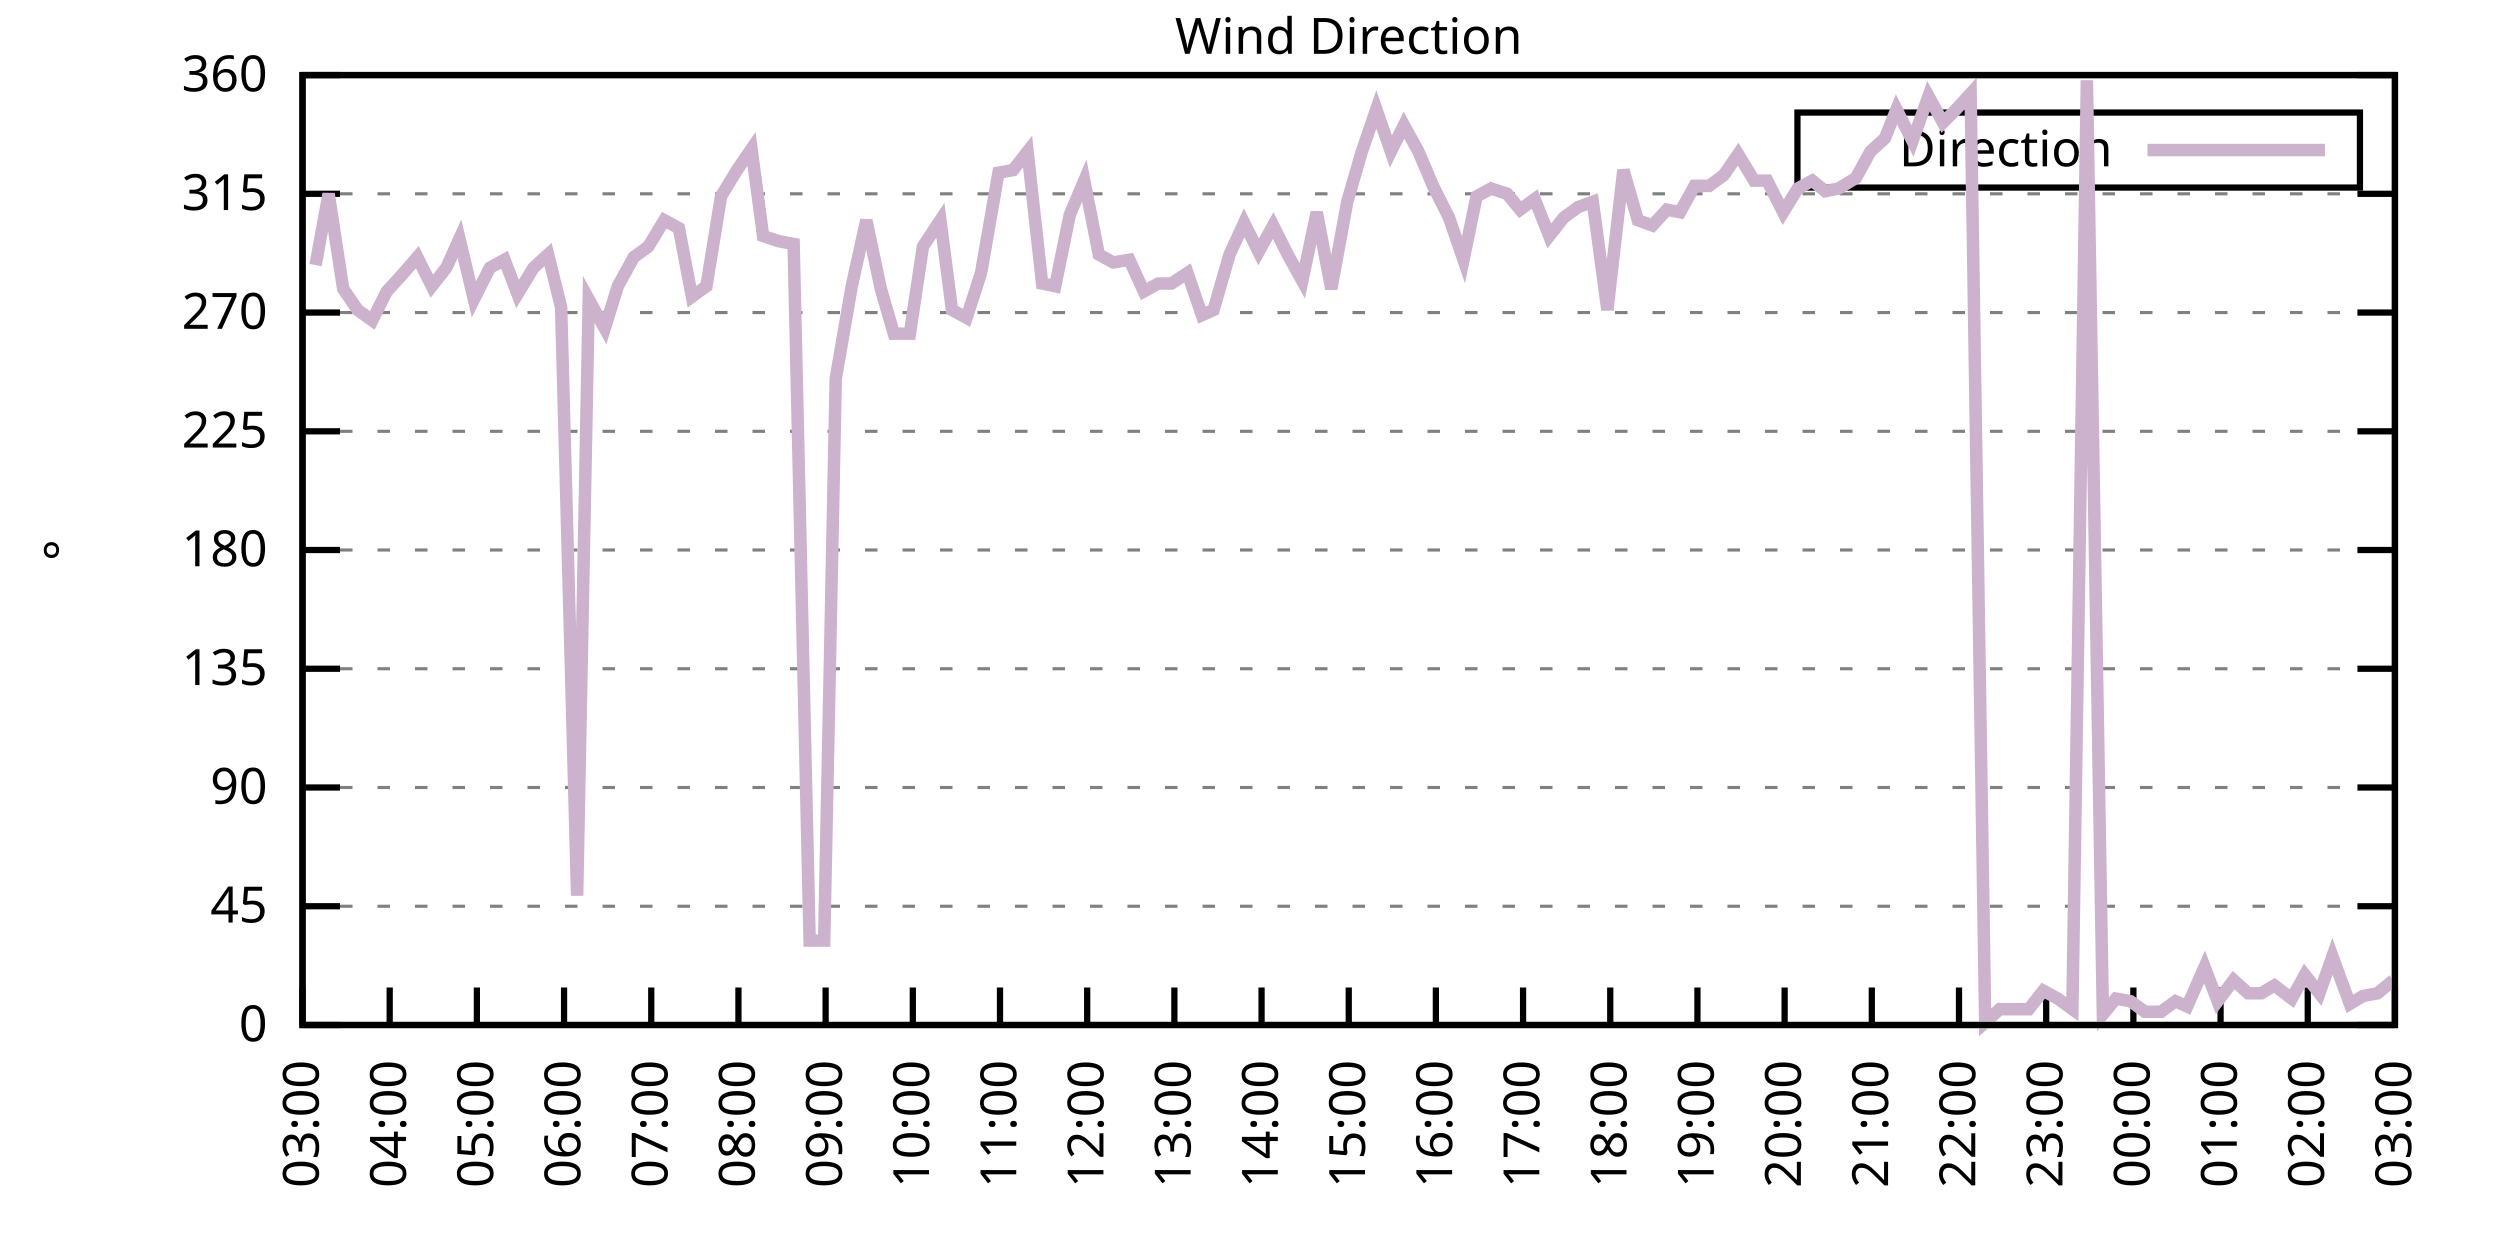
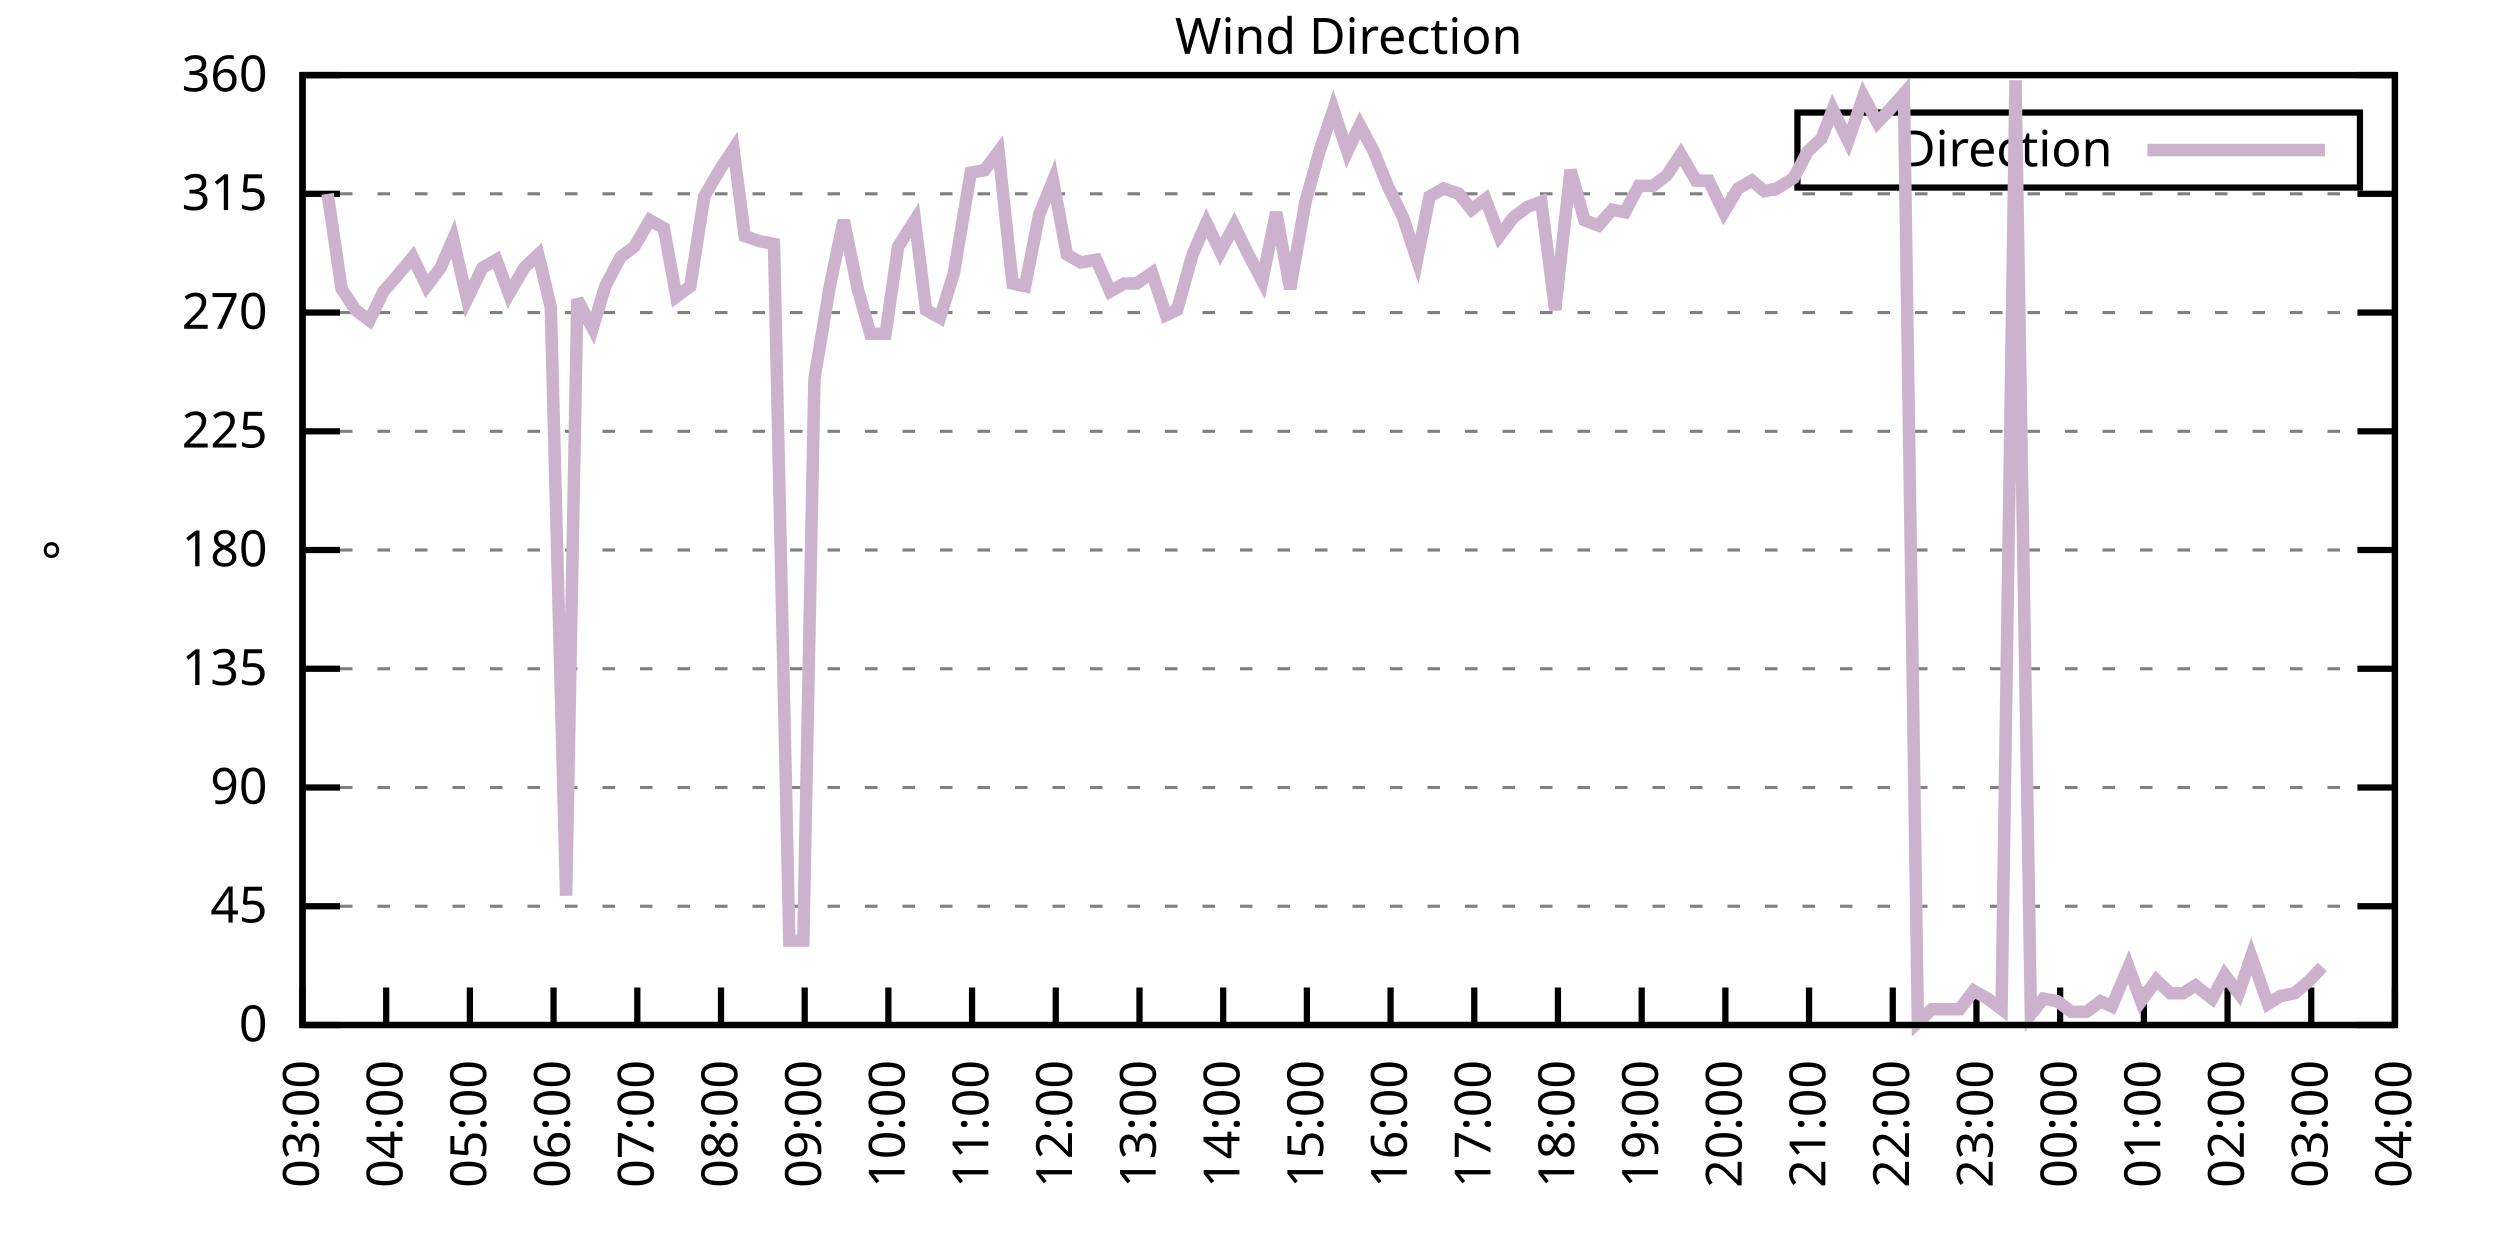
<svg xmlns="http://www.w3.org/2000/svg" xmlns:xlink="http://www.w3.org/1999/xlink" width="400" height="200" viewBox="0 0 400 200">
  <g id="gnuplot_canvas">
    <rect x="0" y="0" width="400" height="200" fill="none" />
    <defs>
      <circle id="gpDot" r="0.5" stroke-width="0.5" stroke="currentColor" />
      <path id="gpPt0" stroke-width="0.333" stroke="currentColor" d="M-1,0 h2 M0,-1 v2" />
      <path id="gpPt1" stroke-width="0.333" stroke="currentColor" d="M-1,-1 L1,1 M1,-1 L-1,1" />
      <path id="gpPt2" stroke-width="0.333" stroke="currentColor" d="M-1,0 L1,0 M0,-1 L0,1 M-1,-1 L1,1 M-1,1 L1,-1" />
      <rect id="gpPt3" stroke-width="0.333" stroke="currentColor" x="-1" y="-1" width="2" height="2" />
      <rect id="gpPt4" stroke-width="0.333" stroke="currentColor" fill="currentColor" x="-1" y="-1" width="2" height="2" />
      <circle id="gpPt5" stroke-width="0.333" stroke="currentColor" cx="0" cy="0" r="1" />
      <use xlink:href="#gpPt5" id="gpPt6" fill="currentColor" stroke="none" />
      <path id="gpPt7" stroke-width="0.333" stroke="currentColor" d="M0,-1.33 L-1.33,0.67 L1.33,0.67 z" />
      <use xlink:href="#gpPt7" id="gpPt8" fill="currentColor" stroke="none" />
      <use xlink:href="#gpPt7" id="gpPt9" stroke="currentColor" transform="rotate(180)" />
      <use xlink:href="#gpPt9" id="gpPt10" fill="currentColor" stroke="none" />
      <use xlink:href="#gpPt3" id="gpPt11" stroke="currentColor" transform="rotate(45)" />
      <use xlink:href="#gpPt11" id="gpPt12" fill="currentColor" stroke="none" />
      <path id="gpPt13" stroke-width="0.333" stroke="currentColor" d="M0,1.330 L1.265,0.411 L0.782,-1.067 L-0.782,-1.076 L-1.265,0.411 z" />
      <use xlink:href="#gpPt13" id="gpPt14" fill="currentColor" stroke="none" />
      <filter id="textbox" filterUnits="objectBoundingBox" x="0" y="0" height="1" width="1">
        <feFlood flood-color="white" flood-opacity="1" result="bgnd" />
        <feComposite in="SourceGraphic" in2="bgnd" operator="atop" />
      </filter>
      <filter id="greybox" filterUnits="objectBoundingBox" x="0" y="0" height="1" width="1">
        <feFlood flood-color="lightgrey" flood-opacity="1" result="grey" />
        <feComposite in="SourceGraphic" in2="grey" operator="atop" />
      </filter>
    </defs>
    <g fill="none" color="white" stroke="currentColor" stroke-width="1.00" stroke-linecap="butt" stroke-linejoin="miter">
</g>
    <g fill="none" color="black" stroke="currentColor" stroke-width="1.00" stroke-linecap="butt" stroke-linejoin="miter">
      <g stroke="none" shape-rendering="crispEdges">
        <polygon fill="rgb(255, 255, 255)" points="48.40,164.00 383.18,164.00 383.18,12.02 48.40,12.02 " />
      </g>
    </g>
    <g fill="none" color="black" stroke="currentColor" stroke-width="1.00" stroke-linecap="butt" stroke-linejoin="miter">
</g>
    <g fill="none" color="black" stroke="black" stroke-width="0.50" stroke-linecap="butt" stroke-linejoin="miter">
</g>
    <g fill="none" color="gray" stroke="currentColor" stroke-width="0.50" stroke-linecap="butt" stroke-linejoin="miter">
      <path stroke="gray" stroke-dasharray="2,4" class="gridline" d="M48.40,164.00 L383.19,164.00  " />
    </g>
    <g fill="none" color="gray" stroke="gray" stroke-width="1.00" stroke-linecap="butt" stroke-linejoin="miter">
</g>
    <g fill="none" color="black" stroke="currentColor" stroke-width="1.00" stroke-linecap="butt" stroke-linejoin="miter">
      <path stroke="black" d="M48.40,164.00 L54.40,164.00 M383.19,164.00 L377.19,164.00  " />
      <g transform="translate(42.80,166.60)" stroke="none" fill="black" font-family="Sans" font-size="8.00" text-anchor="end">
        <text>
          <tspan font-family="Sans"> 0</tspan>
        </text>
      </g>
    </g>
    <g fill="none" color="black" stroke="currentColor" stroke-width="1.00" stroke-linecap="butt" stroke-linejoin="miter">
</g>
    <g fill="none" color="black" stroke="black" stroke-width="0.50" stroke-linecap="butt" stroke-linejoin="miter">
</g>
    <g fill="none" color="gray" stroke="currentColor" stroke-width="0.50" stroke-linecap="butt" stroke-linejoin="miter">
      <path stroke="gray" stroke-dasharray="2,4" class="gridline" d="M48.40,145.00 L383.19,145.00  " />
    </g>
    <g fill="none" color="gray" stroke="gray" stroke-width="1.00" stroke-linecap="butt" stroke-linejoin="miter">
</g>
    <g fill="none" color="black" stroke="currentColor" stroke-width="1.00" stroke-linecap="butt" stroke-linejoin="miter">
      <path stroke="black" d="M48.40,145.00 L54.40,145.00 M383.19,145.00 L377.19,145.00  " />
      <g transform="translate(42.80,147.60)" stroke="none" fill="black" font-family="Sans" font-size="8.00" text-anchor="end">
        <text>
          <tspan font-family="Sans"> 45</tspan>
        </text>
      </g>
    </g>
    <g fill="none" color="black" stroke="currentColor" stroke-width="1.00" stroke-linecap="butt" stroke-linejoin="miter">
</g>
    <g fill="none" color="black" stroke="black" stroke-width="0.50" stroke-linecap="butt" stroke-linejoin="miter">
</g>
    <g fill="none" color="gray" stroke="currentColor" stroke-width="0.50" stroke-linecap="butt" stroke-linejoin="miter">
      <path stroke="gray" stroke-dasharray="2,4" class="gridline" d="M48.40,126.00 L383.19,126.00  " />
    </g>
    <g fill="none" color="gray" stroke="gray" stroke-width="1.00" stroke-linecap="butt" stroke-linejoin="miter">
</g>
    <g fill="none" color="black" stroke="currentColor" stroke-width="1.00" stroke-linecap="butt" stroke-linejoin="miter">
      <path stroke="black" d="M48.40,126.00 L54.40,126.00 M383.19,126.00 L377.19,126.00  " />
      <g transform="translate(42.80,128.60)" stroke="none" fill="black" font-family="Sans" font-size="8.00" text-anchor="end">
        <text>
          <tspan font-family="Sans"> 90</tspan>
        </text>
      </g>
    </g>
    <g fill="none" color="black" stroke="currentColor" stroke-width="1.00" stroke-linecap="butt" stroke-linejoin="miter">
</g>
    <g fill="none" color="black" stroke="black" stroke-width="0.50" stroke-linecap="butt" stroke-linejoin="miter">
</g>
    <g fill="none" color="gray" stroke="currentColor" stroke-width="0.50" stroke-linecap="butt" stroke-linejoin="miter">
      <path stroke="gray" stroke-dasharray="2,4" class="gridline" d="M48.40,107.00 L383.19,107.00  " />
    </g>
    <g fill="none" color="gray" stroke="gray" stroke-width="1.00" stroke-linecap="butt" stroke-linejoin="miter">
</g>
    <g fill="none" color="black" stroke="currentColor" stroke-width="1.00" stroke-linecap="butt" stroke-linejoin="miter">
      <path stroke="black" d="M48.40,107.00 L54.40,107.00 M383.19,107.00 L377.19,107.00  " />
      <g transform="translate(42.80,109.60)" stroke="none" fill="black" font-family="Sans" font-size="8.00" text-anchor="end">
        <text>
          <tspan font-family="Sans"> 135</tspan>
        </text>
      </g>
    </g>
    <g fill="none" color="black" stroke="currentColor" stroke-width="1.00" stroke-linecap="butt" stroke-linejoin="miter">
</g>
    <g fill="none" color="black" stroke="black" stroke-width="0.50" stroke-linecap="butt" stroke-linejoin="miter">
</g>
    <g fill="none" color="gray" stroke="currentColor" stroke-width="0.50" stroke-linecap="butt" stroke-linejoin="miter">
      <path stroke="gray" stroke-dasharray="2,4" class="gridline" d="M48.40,88.00 L383.19,88.00  " />
    </g>
    <g fill="none" color="gray" stroke="gray" stroke-width="1.00" stroke-linecap="butt" stroke-linejoin="miter">
</g>
    <g fill="none" color="black" stroke="currentColor" stroke-width="1.00" stroke-linecap="butt" stroke-linejoin="miter">
      <path stroke="black" d="M48.40,88.00 L54.40,88.00 M383.19,88.00 L377.19,88.00  " />
      <g transform="translate(42.80,90.60)" stroke="none" fill="black" font-family="Sans" font-size="8.00" text-anchor="end">
        <text>
          <tspan font-family="Sans"> 180</tspan>
        </text>
      </g>
    </g>
    <g fill="none" color="black" stroke="currentColor" stroke-width="1.00" stroke-linecap="butt" stroke-linejoin="miter">
</g>
    <g fill="none" color="black" stroke="black" stroke-width="0.50" stroke-linecap="butt" stroke-linejoin="miter">
</g>
    <g fill="none" color="gray" stroke="currentColor" stroke-width="0.50" stroke-linecap="butt" stroke-linejoin="miter">
      <path stroke="gray" stroke-dasharray="2,4" class="gridline" d="M48.40,69.01 L383.19,69.01  " />
    </g>
    <g fill="none" color="gray" stroke="gray" stroke-width="1.00" stroke-linecap="butt" stroke-linejoin="miter">
</g>
    <g fill="none" color="black" stroke="currentColor" stroke-width="1.00" stroke-linecap="butt" stroke-linejoin="miter">
      <path stroke="black" d="M48.40,69.01 L54.40,69.01 M383.19,69.01 L377.19,69.01  " />
      <g transform="translate(42.80,71.61)" stroke="none" fill="black" font-family="Sans" font-size="8.00" text-anchor="end">
        <text>
          <tspan font-family="Sans"> 225</tspan>
        </text>
      </g>
    </g>
    <g fill="none" color="black" stroke="currentColor" stroke-width="1.00" stroke-linecap="butt" stroke-linejoin="miter">
</g>
    <g fill="none" color="black" stroke="black" stroke-width="0.50" stroke-linecap="butt" stroke-linejoin="miter">
</g>
    <g fill="none" color="gray" stroke="currentColor" stroke-width="0.50" stroke-linecap="butt" stroke-linejoin="miter">
      <path stroke="gray" stroke-dasharray="2,4" class="gridline" d="M48.40,50.01 L383.19,50.01  " />
    </g>
    <g fill="none" color="gray" stroke="gray" stroke-width="1.00" stroke-linecap="butt" stroke-linejoin="miter">
</g>
    <g fill="none" color="black" stroke="currentColor" stroke-width="1.00" stroke-linecap="butt" stroke-linejoin="miter">
      <path stroke="black" d="M48.40,50.01 L54.40,50.01 M383.19,50.01 L377.19,50.01  " />
      <g transform="translate(42.80,52.61)" stroke="none" fill="black" font-family="Sans" font-size="8.00" text-anchor="end">
        <text>
          <tspan font-family="Sans"> 270</tspan>
        </text>
      </g>
    </g>
    <g fill="none" color="black" stroke="currentColor" stroke-width="1.00" stroke-linecap="butt" stroke-linejoin="miter">
</g>
    <g fill="none" color="black" stroke="black" stroke-width="0.50" stroke-linecap="butt" stroke-linejoin="miter">
</g>
    <g fill="none" color="gray" stroke="currentColor" stroke-width="0.50" stroke-linecap="butt" stroke-linejoin="miter">
      <path stroke="gray" stroke-dasharray="2,4" class="gridline" d="M48.40,31.01 L383.19,31.01  " />
    </g>
    <g fill="none" color="gray" stroke="gray" stroke-width="1.00" stroke-linecap="butt" stroke-linejoin="miter">
</g>
    <g fill="none" color="black" stroke="currentColor" stroke-width="1.00" stroke-linecap="butt" stroke-linejoin="miter">
      <path stroke="black" d="M48.40,31.01 L54.40,31.01 M383.19,31.01 L377.19,31.01  " />
      <g transform="translate(42.80,33.61)" stroke="none" fill="black" font-family="Sans" font-size="8.00" text-anchor="end">
        <text>
          <tspan font-family="Sans"> 315</tspan>
        </text>
      </g>
    </g>
    <g fill="none" color="black" stroke="currentColor" stroke-width="1.00" stroke-linecap="butt" stroke-linejoin="miter">
</g>
    <g fill="none" color="black" stroke="black" stroke-width="0.50" stroke-linecap="butt" stroke-linejoin="miter">
</g>
    <g fill="none" color="gray" stroke="currentColor" stroke-width="0.50" stroke-linecap="butt" stroke-linejoin="miter">
      <path stroke="gray" stroke-dasharray="2,4" class="gridline" d="M48.40,12.01 L383.19,12.01  " />
    </g>
    <g fill="none" color="gray" stroke="gray" stroke-width="1.00" stroke-linecap="butt" stroke-linejoin="miter">
</g>
    <g fill="none" color="black" stroke="currentColor" stroke-width="1.00" stroke-linecap="butt" stroke-linejoin="miter">
      <path stroke="black" d="M48.40,12.01 L54.40,12.01 M383.19,12.01 L377.19,12.01  " />
      <g transform="translate(42.80,14.61)" stroke="none" fill="black" font-family="Sans" font-size="8.00" text-anchor="end">
        <text>
          <tspan font-family="Sans"> 360</tspan>
        </text>
      </g>
    </g>
    <g fill="none" color="black" stroke="currentColor" stroke-width="1.00" stroke-linecap="butt" stroke-linejoin="miter">
      <path stroke="black" d="M48.40,164.00 L48.40,158.00  " />
      <g transform="translate(51.00,169.60) rotate(270.00)" stroke="none" fill="black" font-family="Sans" font-size="8.00" text-anchor="end">
        <text>
          <tspan font-family="Sans">03:00</tspan>
        </text>
      </g>
    </g>
    <g fill="none" color="black" stroke="currentColor" stroke-width="1.00" stroke-linecap="butt" stroke-linejoin="miter">
-       <path stroke="black" d="M62.35,164.00 L62.35,158.00  " />
-       <g transform="translate(64.95,169.60) rotate(270.00)" stroke="none" fill="black" font-family="Sans" font-size="8.00" text-anchor="end">
+       <path stroke="black" d="M61.79,164.00 L61.79,158.00  " />
+       <g transform="translate(64.39,169.60) rotate(270.00)" stroke="none" fill="black" font-family="Sans" font-size="8.00" text-anchor="end">
        <text>
          <tspan font-family="Sans">04:00</tspan>
        </text>
      </g>
    </g>
    <g fill="none" color="black" stroke="currentColor" stroke-width="1.00" stroke-linecap="butt" stroke-linejoin="miter">
-       <path stroke="black" d="M76.30,164.00 L76.30,158.00  " />
-       <g transform="translate(78.90,169.60) rotate(270.00)" stroke="none" fill="black" font-family="Sans" font-size="8.00" text-anchor="end">
+       <path stroke="black" d="M75.18,164.00 L75.18,158.00  " />
+       <g transform="translate(77.78,169.60) rotate(270.00)" stroke="none" fill="black" font-family="Sans" font-size="8.00" text-anchor="end">
        <text>
          <tspan font-family="Sans">05:00</tspan>
        </text>
      </g>
    </g>
    <g fill="none" color="black" stroke="currentColor" stroke-width="1.00" stroke-linecap="butt" stroke-linejoin="miter">
-       <path stroke="black" d="M90.25,164.00 L90.25,158.00  " />
-       <g transform="translate(92.85,169.60) rotate(270.00)" stroke="none" fill="black" font-family="Sans" font-size="8.00" text-anchor="end">
+       <path stroke="black" d="M88.57,164.00 L88.57,158.00  " />
+       <g transform="translate(91.17,169.60) rotate(270.00)" stroke="none" fill="black" font-family="Sans" font-size="8.00" text-anchor="end">
        <text>
          <tspan font-family="Sans">06:00</tspan>
        </text>
      </g>
    </g>
    <g fill="none" color="black" stroke="currentColor" stroke-width="1.00" stroke-linecap="butt" stroke-linejoin="miter">
-       <path stroke="black" d="M104.20,164.00 L104.20,158.00  " />
-       <g transform="translate(106.80,169.60) rotate(270.00)" stroke="none" fill="black" font-family="Sans" font-size="8.00" text-anchor="end">
+       <path stroke="black" d="M101.97,164.00 L101.97,158.00  " />
+       <g transform="translate(104.57,169.60) rotate(270.00)" stroke="none" fill="black" font-family="Sans" font-size="8.00" text-anchor="end">
        <text>
          <tspan font-family="Sans">07:00</tspan>
        </text>
      </g>
    </g>
    <g fill="none" color="black" stroke="currentColor" stroke-width="1.00" stroke-linecap="butt" stroke-linejoin="miter">
-       <path stroke="black" d="M118.15,164.00 L118.15,158.00  " />
-       <g transform="translate(120.75,169.60) rotate(270.00)" stroke="none" fill="black" font-family="Sans" font-size="8.00" text-anchor="end">
+       <path stroke="black" d="M115.36,164.00 L115.36,158.00  " />
+       <g transform="translate(117.96,169.60) rotate(270.00)" stroke="none" fill="black" font-family="Sans" font-size="8.00" text-anchor="end">
        <text>
          <tspan font-family="Sans">08:00</tspan>
        </text>
      </g>
    </g>
    <g fill="none" color="black" stroke="currentColor" stroke-width="1.00" stroke-linecap="butt" stroke-linejoin="miter">
-       <path stroke="black" d="M132.10,164.00 L132.10,158.00  " />
-       <g transform="translate(134.70,169.60) rotate(270.00)" stroke="none" fill="black" font-family="Sans" font-size="8.00" text-anchor="end">
+       <path stroke="black" d="M128.75,164.00 L128.75,158.00  " />
+       <g transform="translate(131.35,169.60) rotate(270.00)" stroke="none" fill="black" font-family="Sans" font-size="8.00" text-anchor="end">
        <text>
          <tspan font-family="Sans">09:00</tspan>
        </text>
      </g>
    </g>
    <g fill="none" color="black" stroke="currentColor" stroke-width="1.00" stroke-linecap="butt" stroke-linejoin="miter">
-       <path stroke="black" d="M146.05,164.00 L146.05,158.00  " />
-       <g transform="translate(148.65,169.60) rotate(270.00)" stroke="none" fill="black" font-family="Sans" font-size="8.00" text-anchor="end">
+       <path stroke="black" d="M142.14,164.00 L142.14,158.00  " />
+       <g transform="translate(144.74,169.60) rotate(270.00)" stroke="none" fill="black" font-family="Sans" font-size="8.00" text-anchor="end">
        <text>
          <tspan font-family="Sans">10:00</tspan>
        </text>
      </g>
    </g>
    <g fill="none" color="black" stroke="currentColor" stroke-width="1.00" stroke-linecap="butt" stroke-linejoin="miter">
-       <path stroke="black" d="M160.00,164.00 L160.00,158.00  " />
-       <g transform="translate(162.60,169.60) rotate(270.00)" stroke="none" fill="black" font-family="Sans" font-size="8.00" text-anchor="end">
+       <path stroke="black" d="M155.53,164.00 L155.53,158.00  " />
+       <g transform="translate(158.13,169.60) rotate(270.00)" stroke="none" fill="black" font-family="Sans" font-size="8.00" text-anchor="end">
        <text>
          <tspan font-family="Sans">11:00</tspan>
        </text>
      </g>
    </g>
    <g fill="none" color="black" stroke="currentColor" stroke-width="1.00" stroke-linecap="butt" stroke-linejoin="miter">
-       <path stroke="black" d="M173.95,164.00 L173.95,158.00  " />
-       <g transform="translate(176.55,169.60) rotate(270.00)" stroke="none" fill="black" font-family="Sans" font-size="8.00" text-anchor="end">
+       <path stroke="black" d="M168.92,164.00 L168.92,158.00  " />
+       <g transform="translate(171.52,169.60) rotate(270.00)" stroke="none" fill="black" font-family="Sans" font-size="8.00" text-anchor="end">
        <text>
          <tspan font-family="Sans">12:00</tspan>
        </text>
      </g>
    </g>
    <g fill="none" color="black" stroke="currentColor" stroke-width="1.00" stroke-linecap="butt" stroke-linejoin="miter">
-       <path stroke="black" d="M187.90,164.00 L187.90,158.00  " />
-       <g transform="translate(190.50,169.60) rotate(270.00)" stroke="none" fill="black" font-family="Sans" font-size="8.00" text-anchor="end">
+       <path stroke="black" d="M182.32,164.00 L182.32,158.00  " />
+       <g transform="translate(184.92,169.60) rotate(270.00)" stroke="none" fill="black" font-family="Sans" font-size="8.00" text-anchor="end">
        <text>
          <tspan font-family="Sans">13:00</tspan>
        </text>
      </g>
    </g>
    <g fill="none" color="black" stroke="currentColor" stroke-width="1.00" stroke-linecap="butt" stroke-linejoin="miter">
-       <path stroke="black" d="M201.85,164.00 L201.85,158.00  " />
-       <g transform="translate(204.45,169.60) rotate(270.00)" stroke="none" fill="black" font-family="Sans" font-size="8.00" text-anchor="end">
+       <path stroke="black" d="M195.71,164.00 L195.71,158.00  " />
+       <g transform="translate(198.31,169.60) rotate(270.00)" stroke="none" fill="black" font-family="Sans" font-size="8.00" text-anchor="end">
        <text>
          <tspan font-family="Sans">14:00</tspan>
        </text>
      </g>
    </g>
    <g fill="none" color="black" stroke="currentColor" stroke-width="1.00" stroke-linecap="butt" stroke-linejoin="miter">
-       <path stroke="black" d="M215.80,164.00 L215.80,158.00  " />
-       <g transform="translate(218.40,169.60) rotate(270.00)" stroke="none" fill="black" font-family="Sans" font-size="8.00" text-anchor="end">
+       <path stroke="black" d="M209.10,164.00 L209.10,158.00  " />
+       <g transform="translate(211.70,169.60) rotate(270.00)" stroke="none" fill="black" font-family="Sans" font-size="8.00" text-anchor="end">
        <text>
          <tspan font-family="Sans">15:00</tspan>
        </text>
      </g>
    </g>
    <g fill="none" color="black" stroke="currentColor" stroke-width="1.00" stroke-linecap="butt" stroke-linejoin="miter">
-       <path stroke="black" d="M229.74,164.00 L229.74,158.00  " />
-       <g transform="translate(232.34,169.60) rotate(270.00)" stroke="none" fill="black" font-family="Sans" font-size="8.00" text-anchor="end">
+       <path stroke="black" d="M222.49,164.00 L222.49,158.00  " />
+       <g transform="translate(225.09,169.60) rotate(270.00)" stroke="none" fill="black" font-family="Sans" font-size="8.00" text-anchor="end">
        <text>
          <tspan font-family="Sans">16:00</tspan>
        </text>
      </g>
    </g>
    <g fill="none" color="black" stroke="currentColor" stroke-width="1.00" stroke-linecap="butt" stroke-linejoin="miter">
-       <path stroke="black" d="M243.69,164.00 L243.69,158.00  " />
-       <g transform="translate(246.29,169.60) rotate(270.00)" stroke="none" fill="black" font-family="Sans" font-size="8.00" text-anchor="end">
+       <path stroke="black" d="M235.88,164.00 L235.88,158.00  " />
+       <g transform="translate(238.48,169.60) rotate(270.00)" stroke="none" fill="black" font-family="Sans" font-size="8.00" text-anchor="end">
        <text>
          <tspan font-family="Sans">17:00</tspan>
        </text>
      </g>
    </g>
    <g fill="none" color="black" stroke="currentColor" stroke-width="1.00" stroke-linecap="butt" stroke-linejoin="miter">
-       <path stroke="black" d="M257.64,164.00 L257.64,158.00  " />
-       <g transform="translate(260.24,169.60) rotate(270.00)" stroke="none" fill="black" font-family="Sans" font-size="8.00" text-anchor="end">
+       <path stroke="black" d="M249.27,164.00 L249.27,158.00  " />
+       <g transform="translate(251.87,169.60) rotate(270.00)" stroke="none" fill="black" font-family="Sans" font-size="8.00" text-anchor="end">
        <text>
          <tspan font-family="Sans">18:00</tspan>
        </text>
      </g>
    </g>
    <g fill="none" color="black" stroke="currentColor" stroke-width="1.00" stroke-linecap="butt" stroke-linejoin="miter">
-       <path stroke="black" d="M271.59,164.00 L271.59,158.00  " />
-       <g transform="translate(274.19,169.60) rotate(270.00)" stroke="none" fill="black" font-family="Sans" font-size="8.00" text-anchor="end">
+       <path stroke="black" d="M262.67,164.00 L262.67,158.00  " />
+       <g transform="translate(265.27,169.60) rotate(270.00)" stroke="none" fill="black" font-family="Sans" font-size="8.00" text-anchor="end">
        <text>
          <tspan font-family="Sans">19:00</tspan>
        </text>
      </g>
    </g>
    <g fill="none" color="black" stroke="currentColor" stroke-width="1.00" stroke-linecap="butt" stroke-linejoin="miter">
-       <path stroke="black" d="M285.54,164.00 L285.54,158.00  " />
-       <g transform="translate(288.14,169.60) rotate(270.00)" stroke="none" fill="black" font-family="Sans" font-size="8.00" text-anchor="end">
+       <path stroke="black" d="M276.06,164.00 L276.06,158.00  " />
+       <g transform="translate(278.66,169.60) rotate(270.00)" stroke="none" fill="black" font-family="Sans" font-size="8.00" text-anchor="end">
        <text>
          <tspan font-family="Sans">20:00</tspan>
        </text>
      </g>
    </g>
    <g fill="none" color="black" stroke="currentColor" stroke-width="1.00" stroke-linecap="butt" stroke-linejoin="miter">
-       <path stroke="black" d="M299.49,164.00 L299.49,158.00  " />
-       <g transform="translate(302.09,169.60) rotate(270.00)" stroke="none" fill="black" font-family="Sans" font-size="8.00" text-anchor="end">
+       <path stroke="black" d="M289.45,164.00 L289.45,158.00  " />
+       <g transform="translate(292.05,169.60) rotate(270.00)" stroke="none" fill="black" font-family="Sans" font-size="8.00" text-anchor="end">
        <text>
          <tspan font-family="Sans">21:00</tspan>
        </text>
      </g>
    </g>
    <g fill="none" color="black" stroke="currentColor" stroke-width="1.00" stroke-linecap="butt" stroke-linejoin="miter">
-       <path stroke="black" d="M313.44,164.00 L313.44,158.00  " />
-       <g transform="translate(316.04,169.60) rotate(270.00)" stroke="none" fill="black" font-family="Sans" font-size="8.00" text-anchor="end">
+       <path stroke="black" d="M302.84,164.00 L302.84,158.00  " />
+       <g transform="translate(305.44,169.60) rotate(270.00)" stroke="none" fill="black" font-family="Sans" font-size="8.00" text-anchor="end">
        <text>
          <tspan font-family="Sans">22:00</tspan>
        </text>
      </g>
    </g>
    <g fill="none" color="black" stroke="currentColor" stroke-width="1.00" stroke-linecap="butt" stroke-linejoin="miter">
-       <path stroke="black" d="M327.39,164.00 L327.39,158.00  " />
-       <g transform="translate(329.99,169.60) rotate(270.00)" stroke="none" fill="black" font-family="Sans" font-size="8.00" text-anchor="end">
+       <path stroke="black" d="M316.23,164.00 L316.23,158.00  " />
+       <g transform="translate(318.83,169.60) rotate(270.00)" stroke="none" fill="black" font-family="Sans" font-size="8.00" text-anchor="end">
        <text>
          <tspan font-family="Sans">23:00</tspan>
        </text>
      </g>
    </g>
    <g fill="none" color="black" stroke="currentColor" stroke-width="1.00" stroke-linecap="butt" stroke-linejoin="miter">
-       <path stroke="black" d="M341.34,164.00 L341.34,158.00  " />
-       <g transform="translate(343.94,169.60) rotate(270.00)" stroke="none" fill="black" font-family="Sans" font-size="8.00" text-anchor="end">
+       <path stroke="black" d="M329.62,164.00 L329.62,158.00  " />
+       <g transform="translate(332.22,169.60) rotate(270.00)" stroke="none" fill="black" font-family="Sans" font-size="8.00" text-anchor="end">
        <text>
          <tspan font-family="Sans">00:00</tspan>
        </text>
      </g>
    </g>
    <g fill="none" color="black" stroke="currentColor" stroke-width="1.00" stroke-linecap="butt" stroke-linejoin="miter">
-       <path stroke="black" d="M355.29,164.00 L355.29,158.00  " />
-       <g transform="translate(357.89,169.60) rotate(270.00)" stroke="none" fill="black" font-family="Sans" font-size="8.00" text-anchor="end">
+       <path stroke="black" d="M343.02,164.00 L343.02,158.00  " />
+       <g transform="translate(345.62,169.60) rotate(270.00)" stroke="none" fill="black" font-family="Sans" font-size="8.00" text-anchor="end">
        <text>
          <tspan font-family="Sans">01:00</tspan>
        </text>
      </g>
    </g>
    <g fill="none" color="black" stroke="currentColor" stroke-width="1.00" stroke-linecap="butt" stroke-linejoin="miter">
-       <path stroke="black" d="M369.24,164.00 L369.24,158.00  " />
-       <g transform="translate(371.84,169.60) rotate(270.00)" stroke="none" fill="black" font-family="Sans" font-size="8.00" text-anchor="end">
+       <path stroke="black" d="M356.41,164.00 L356.41,158.00  " />
+       <g transform="translate(359.01,169.60) rotate(270.00)" stroke="none" fill="black" font-family="Sans" font-size="8.00" text-anchor="end">
        <text>
          <tspan font-family="Sans">02:00</tspan>
+         </text>
+       </g>
+     </g>
+     <g fill="none" color="black" stroke="currentColor" stroke-width="1.00" stroke-linecap="butt" stroke-linejoin="miter">
+       <path stroke="black" d="M369.80,164.00 L369.80,158.00  " />
+       <g transform="translate(372.40,169.60) rotate(270.00)" stroke="none" fill="black" font-family="Sans" font-size="8.00" text-anchor="end">
+         <text>
+           <tspan font-family="Sans">03:00</tspan>
        </text>
      </g>
    </g>
    <g fill="none" color="black" stroke="currentColor" stroke-width="1.00" stroke-linecap="butt" stroke-linejoin="miter">
      <path stroke="black" d="M383.19,164.00 L383.19,158.00  " />
      <g transform="translate(385.79,169.60) rotate(270.00)" stroke="none" fill="black" font-family="Sans" font-size="8.00" text-anchor="end">
        <text>
-           <tspan font-family="Sans">03:00</tspan>
+           <tspan font-family="Sans">04:00</tspan>
        </text>
      </g>
    </g>
    <g fill="none" color="black" stroke="currentColor" stroke-width="1.00" stroke-linecap="butt" stroke-linejoin="miter">
</g>
    <g fill="none" color="black" stroke="currentColor" stroke-width="1.00" stroke-linecap="butt" stroke-linejoin="miter">
      <path stroke="black" d="M48.40,12.01 L48.40,164.00 L383.19,164.00 L383.19,12.01 L48.40,12.01 Z  " />
    </g>
    <g fill="none" color="black" stroke="currentColor" stroke-width="1.00" stroke-linecap="butt" stroke-linejoin="miter">
</g>
    <g fill="none" color="black" stroke="currentColor" stroke-width="1.00" stroke-linecap="butt" stroke-linejoin="miter">
      <path stroke="black" d="M287.59,30.01 L287.59,18.01 L377.59,18.01 L377.59,30.01 L287.59,30.01 Z  " />
    </g>
    <g id="Wind_direction_plot_1">
      <g fill="none" color="white" stroke="black" stroke-width="2.00" stroke-linecap="butt" stroke-linejoin="miter">
</g>
      <g fill="none" color="black" stroke="currentColor" stroke-width="2.00" stroke-linecap="butt" stroke-linejoin="miter">
        <g transform="translate(337.99,26.61)" stroke="none" fill="black" font-family="Sans" font-size="8.00" text-anchor="end">
          <text>
            <tspan font-family="Sans">Direction</tspan>
          </text>
        </g>
      </g>
      <g fill="none" color="black" stroke="currentColor" stroke-width="2.00" stroke-linecap="butt" stroke-linejoin="miter">
-         <path stroke="rgb(204, 178, 204)" d="M343.59,24.01 L371.99,24.01 M50.49,42.41 L52.58,31.01 L54.91,46.21 L57.23,49.59 L59.56,51.27 L61.88,46.63   L64.21,44.10 L66.77,41.14 L69.09,45.79 L71.42,42.83 L73.51,38.19 L75.83,47.90 L78.39,42.83 L80.72,41.56   L82.81,47.05 L85.37,42.83 L87.69,40.72 L89.78,49.16 L92.34,143.31 L94.20,47.90 L96.76,52.54 L98.85,45.79   L101.41,41.14 L103.73,39.45 L106.29,35.23 L108.62,36.50 L110.71,47.47 L113.03,45.79 L115.36,31.43 L117.92,27.21   L120.24,23.83 L122.10,37.76 L124.66,38.61 L126.98,39.03 L129.54,150.49 L131.87,150.49 L133.72,60.56 L136.28,45.79   L138.61,35.23 L140.93,46.21 L143.02,53.39 L145.58,53.39 L147.67,39.45 L150.46,35.23 L152.32,49.59 L154.65,50.85   L156.97,43.67 L159.76,27.63 L162.09,27.21 L164.41,24.25 L166.74,45.36 L168.83,45.79 L171.16,34.39 L173.48,28.90   L175.81,40.72 L178.13,41.99 L180.69,41.56 L183.01,46.63 L185.34,45.36 L187.43,45.36 L189.99,43.67 L192.31,50.43   L194.17,49.59 L196.73,40.72 L199.06,35.65 L201.38,40.30 L203.71,36.08 L206.03,40.72 L208.36,44.94 L210.68,33.96   L213.01,46.21 L215.56,32.28 L217.89,24.25 L220.21,17.50 L222.54,24.25 L224.63,20.03 L226.95,24.25 L229.28,29.74   L231.84,34.81 L234.16,41.56 L236.25,31.43 L238.58,30.16 L241.14,31.01 L243.23,33.54 L245.55,31.85 L247.88,37.76   L250.20,34.81 L252.53,33.12 L254.85,32.28 L257.18,49.59 L259.74,27.21 L262.06,35.23 L264.39,36.08 L266.71,33.54   L268.80,33.96 L271.13,29.74 L273.45,29.74 L275.78,28.05 L278.10,24.68 L280.66,28.90 L282.75,28.90 L285.31,33.96   L287.64,30.16 L289.96,28.90 L292.05,30.59 L294.15,30.16 L296.94,28.48 L299.26,24.25 L301.58,22.14 L303.44,17.50   L306.00,22.56 L308.56,15.39 L310.88,19.61 L312.98,17.50 L315.30,14.97 L317.63,163.58 L319.95,161.47 L322.51,161.47   L324.60,161.47 L326.93,158.51 L329.25,159.78 L331.58,161.47 L333.90,12.85 L336.46,162.31 L338.55,159.78 L340.88,160.20   L343.20,161.89 L345.76,161.89 L348.08,160.20 L349.94,161.04 L352.73,154.71 L354.83,160.20 L357.38,156.82 L359.71,158.93   L361.80,158.93 L363.89,157.67 L366.68,159.78 L368.78,155.98 L371.10,158.93 L373.19,153.02 L375.98,160.62 L378.08,159.36   L380.40,158.93 L382.96,156.82  " />
+         <path stroke="rgb(204, 178, 204)" d="M343.59,24.01 L371.99,24.01 M52.42,31.01 L54.65,46.21 L56.88,49.59 L59.11,51.27 L61.35,46.63 L63.58,44.10   L66.03,41.14 L68.26,45.79 L70.50,42.83 L72.50,38.19 L74.74,47.90 L77.19,42.83 L79.42,41.56 L81.43,47.05   L83.89,42.83 L86.12,40.72 L88.13,49.16 L90.58,143.31 L92.37,47.90 L94.82,52.54 L96.83,45.79 L99.29,41.14   L101.52,39.45 L103.98,35.23 L106.21,36.50 L108.22,47.47 L110.45,45.79 L112.68,31.43 L115.13,27.21 L117.37,23.83   L119.15,37.76 L121.61,38.61 L123.84,39.03 L126.29,150.49 L128.53,150.49 L130.31,60.56 L132.77,45.79 L135.00,35.23   L137.23,46.21 L139.24,53.39 L141.69,53.39 L143.70,39.45 L146.38,35.23 L148.17,49.59 L150.40,50.85 L152.63,43.67   L155.31,27.63 L157.54,27.21 L159.77,24.25 L162.01,45.36 L164.01,45.79 L166.25,34.39 L168.48,28.90 L170.71,40.72   L172.94,41.99 L175.40,41.56 L177.63,46.63 L179.86,45.36 L181.87,45.36 L184.32,43.67 L186.56,50.43 L188.34,49.59   L190.80,40.72 L193.03,35.65 L195.26,40.30 L197.49,36.08 L199.73,40.72 L201.96,44.94 L204.19,33.96 L206.42,46.21   L208.88,32.28 L211.11,24.25 L213.34,17.50 L215.57,24.25 L217.58,20.03 L219.81,24.25 L222.04,29.74 L224.50,34.81   L226.73,41.56 L228.74,31.43 L230.97,30.16 L233.43,31.01 L235.44,33.54 L237.67,31.85 L239.90,37.76 L242.13,34.81   L244.36,33.12 L246.60,32.28 L248.83,49.59 L251.28,27.21 L253.51,35.23 L255.75,36.08 L257.98,33.54 L259.99,33.96   L262.22,29.74 L264.45,29.74 L266.68,28.05 L268.92,24.68 L271.37,28.90 L273.38,28.90 L275.83,33.96 L278.07,30.16   L280.30,28.90 L282.31,30.59 L284.32,30.16 L286.99,28.48 L289.23,24.25 L291.46,22.14 L293.24,17.50 L295.70,22.56   L298.15,15.39 L300.39,19.61 L302.39,17.50 L304.63,14.97 L306.86,163.58 L309.09,161.47 L311.54,161.47 L313.55,161.47   L315.79,158.51 L318.02,159.78 L320.25,161.47 L322.48,12.85 L324.94,162.31 L326.95,159.78 L329.18,160.20 L331.41,161.89   L333.86,161.89 L336.10,160.20 L337.88,161.04 L340.56,154.71 L342.57,160.20 L345.02,156.82 L347.26,158.93 L349.26,158.93   L351.27,157.67 L353.95,159.78 L355.96,155.98 L358.19,158.93 L360.20,153.02 L362.88,160.62 L364.89,159.36 L367.12,158.93   L369.58,156.82 L371.58,154.71  " />
      </g>
    </g>
    <g fill="none" color="black" stroke="currentColor" stroke-width="2.00" stroke-linecap="butt" stroke-linejoin="miter">
</g>
    <g fill="none" color="black" stroke="black" stroke-width="1.00" stroke-linecap="butt" stroke-linejoin="miter">
</g>
    <g fill="none" color="black" stroke="currentColor" stroke-width="1.00" stroke-linecap="butt" stroke-linejoin="miter">
      <path stroke="black" d="M48.40,12.01 L48.40,164.00 L383.19,164.00 L383.19,12.01 L48.40,12.01 Z  " />
      <g transform="translate(12.80,88.01) rotate(270.00)" stroke="none" fill="black" font-family="Sans" font-size="8.00" text-anchor="middle">
        <text>
          <tspan font-family="Sans">°</tspan>
        </text>
      </g>
    </g>
    <g fill="none" color="black" stroke="currentColor" stroke-width="1.00" stroke-linecap="butt" stroke-linejoin="miter">
</g>
    <g fill="none" color="black" stroke="currentColor" stroke-width="1.00" stroke-linecap="butt" stroke-linejoin="miter">
      <g transform="translate(215.79,8.61)" stroke="none" fill="black" font-family="Sans" font-size="8.00" text-anchor="middle">
        <text>
          <tspan font-family="Sans">Wind Direction</tspan>
        </text>
      </g>
    </g>
    <g fill="none" color="black" stroke="currentColor" stroke-width="1.00" stroke-linecap="butt" stroke-linejoin="miter">
</g>
  </g>
</svg>
